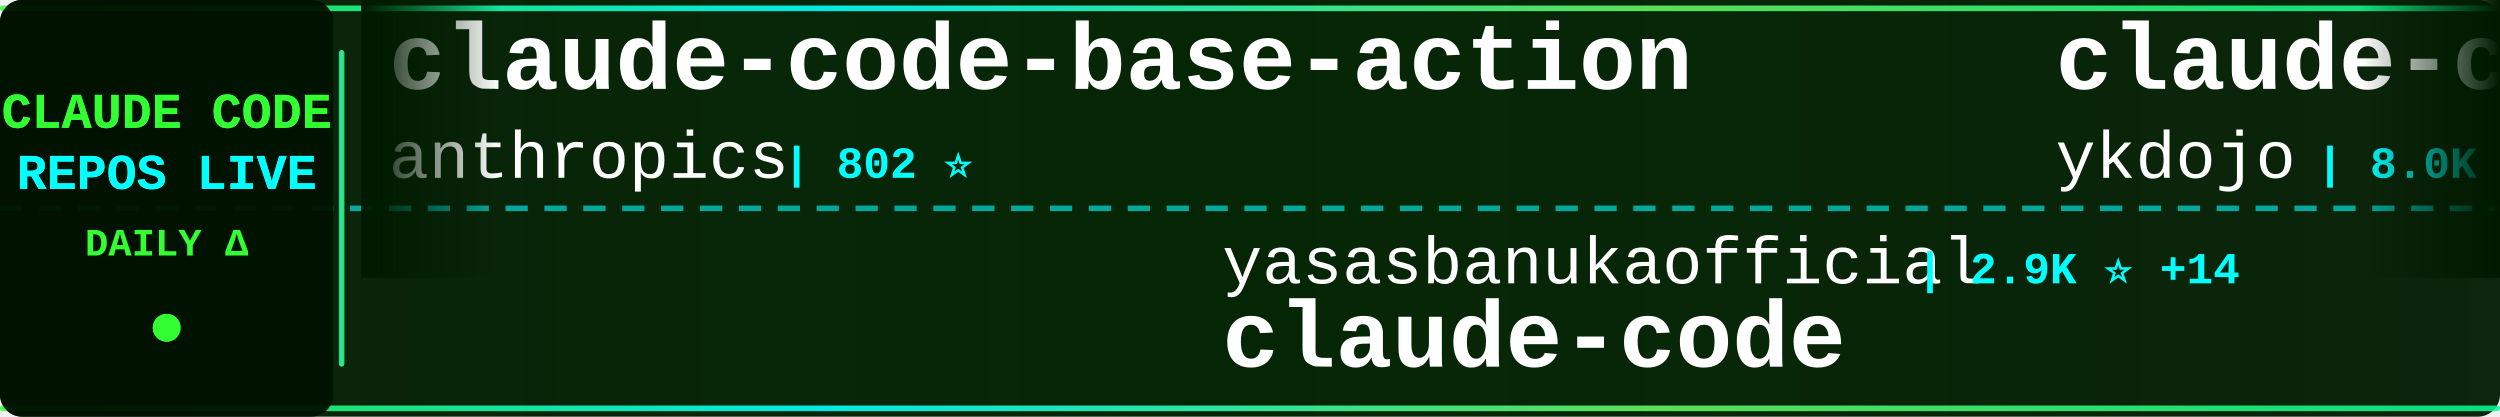
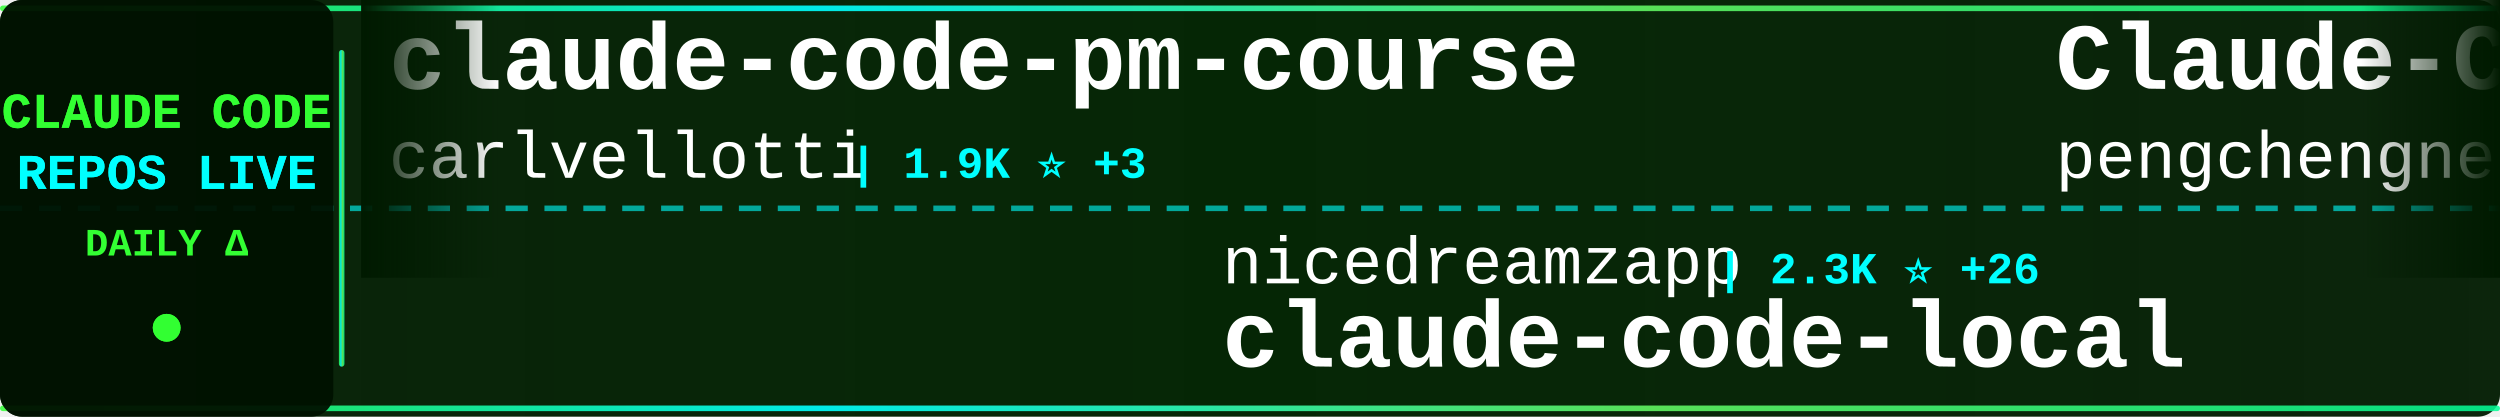
<svg xmlns="http://www.w3.org/2000/svg" width="900" height="150">
  <defs>
    <linearGradient id="tickerBg" x1="0%" y1="0%" x2="100%" y2="0%">
      <stop offset="0%" style="stop-color:#001a00;stop-opacity:0.95" />
      <stop offset="50%" style="stop-color:#002200;stop-opacity:0.98" />
      <stop offset="100%" style="stop-color:#001a00;stop-opacity:0.95" />
    </linearGradient>
    <linearGradient id="borderGrad" x1="0%" y1="0%" x2="100%" y2="0%">
      <stop offset="0%" style="stop-color:#33ff33;stop-opacity:0.85">
        <animate attributeName="stop-opacity" values="0.85;1;0.85" dur="2s" repeatCount="indefinite" />
      </stop>
      <stop offset="33%" style="stop-color:#00ffff;stop-opacity:0.9">
        <animate attributeName="stop-opacity" values="0.9;1;0.9" dur="2.2s" repeatCount="indefinite" />
      </stop>
      <stop offset="66%" style="stop-color:#66ff66;stop-opacity:0.85">
        <animate attributeName="stop-opacity" values="0.85;1;0.85" dur="1.8s" repeatCount="indefinite" />
      </stop>
      <stop offset="100%" style="stop-color:#00ff99;stop-opacity:0.85">
        <animate attributeName="stop-opacity" values="0.85;1;0.85" dur="2s" repeatCount="indefinite" />
      </stop>
    </linearGradient>
    <filter id="textGlow">
      <feGaussianBlur stdDeviation="0.1" result="coloredBlur" />
      <feMerge>
        <feMergeNode in="coloredBlur" />
        <feMergeNode in="SourceGraphic" />
      </feMerge>
    </filter>
    <filter id="metricGlow">
      <feGaussianBlur stdDeviation="0.2" result="coloredBlur" />
      <feMerge>
        <feMergeNode in="coloredBlur" />
        <feMergeNode in="SourceGraphic" />
      </feMerge>
    </filter>
    <linearGradient id="leftFade" x1="0%" y1="0%" x2="100%" y2="0%">
      <stop offset="0%" style="stop-color:#001a00;stop-opacity:1" />
      <stop offset="100%" style="stop-color:#001a00;stop-opacity:0" />
    </linearGradient>
    <linearGradient id="rightFade" x1="0%" y1="0%" x2="100%" y2="0%">
      <stop offset="0%" style="stop-color:#001a00;stop-opacity:0" />
      <stop offset="100%" style="stop-color:#001a00;stop-opacity:1" />
    </linearGradient>
  </defs>
  <rect width="900" height="150" fill="url(#tickerBg)" rx="8" />
  <rect x="0" y="2" width="900" height="2" fill="url(#borderGrad)" rx="1" />
  <rect x="0" y="146" width="900" height="2" fill="url(#borderGrad)" rx="1" />
  <line x1="0" y1="75" x2="900" y2="75" stroke="#00ffff" stroke-width="2" stroke-dasharray="8 6" opacity="0.6" />
  <rect x="0" y="0" width="120" height="150" fill="#001100" opacity="0.95" rx="8" />
  <text x="60" y="46" font-family="'Courier New', monospace" font-size="18" font-weight="bold" fill="#33ff33" text-anchor="middle" filter="url(#textGlow)">
    CLAUDE CODE
  </text>
  <text x="60" y="68" font-family="'Courier New', monospace" font-size="18" font-weight="bold" fill="#00ffff" text-anchor="middle" filter="url(#textGlow)">
    REPOS LIVE
  </text>
  <text x="60" y="92" font-family="'Courier New', monospace" font-size="14" font-weight="bold" fill="#33ff33" text-anchor="middle">
    DAILY Δ
  </text>
  <circle cx="60" cy="118" r="5" fill="#33ff33" filter="url(#metricGlow)">
    <animate attributeName="r" values="4;6;4" dur="1.5s" repeatCount="indefinite" />
    <animate attributeName="opacity" values="0.6;1;0.6" dur="1.5s" repeatCount="indefinite" />
  </circle>
  <rect x="122" y="18" width="2" height="114" fill="url(#borderGrad)" rx="1" />
  <clipPath id="tickerClip">
    <rect x="130" y="0" width="770" height="150" />
  </clipPath>
  <g clip-path="url(#tickerClip)">
    <g id="tickerItems">
      <animateTransform attributeName="transform" attributeType="XML" type="translate" from="0 0" to="-3000 0" dur="54s" repeatCount="indefinite" />
      <g transform="translate(0, 0)">
-         <text x="140" y="32" font-family="'Courier New', monospace" font-size="34" font-weight="bold" fill="#ffffff">claude-code-base-action</text>
-         <text x="140" y="64" font-family="'Courier New', monospace" font-size="24" font-weight="normal" fill="#ffffff" opacity="1.0">anthropics</text>
-         <text x="282" y="64" font-family="'Courier New', monospace" font-size="16" font-weight="bold" fill="#00ffff"> | 802 ⭐</text>
+         <text x="140" y="32" font-family="'Courier New', monospace" font-size="34" font-weight="bold" fill="#ffffff">claude-code-pm-course</text>
+         <text x="140" y="64" font-family="'Courier New', monospace" font-size="24" font-weight="normal" fill="#ffffff" opacity="1.0">carlvellotti</text>
+         <text x="306" y="64" font-family="'Courier New', monospace" font-size="16" font-weight="bold" fill="#00ffff"> | 1.9K ⭐ +3</text>
      </g>
      <g transform="translate(300, 0)">
-         <text x="140" y="102" font-family="'Courier New', monospace" font-size="24" font-weight="normal" fill="#ffffff" opacity="1.0">yasasbanukaofficial</text>
-         <text x="390" y="102" font-family="'Courier New', monospace" font-size="16" font-weight="bold" fill="#00ffff"> | 2.9K ⭐ +14</text>
+         <text x="140" y="102" font-family="'Courier New', monospace" font-size="24" font-weight="normal" fill="#ffffff" opacity="1.0">nicedreamzapp</text>
+         <text x="318" y="102" font-family="'Courier New', monospace" font-size="16" font-weight="bold" fill="#00ffff"> | 2.3K ⭐ +26</text>
+         <text x="140" y="132" font-family="'Courier New', monospace" font-size="34" font-weight="bold" fill="#ffffff">claude-code-local</text>
+       </g>
+       <g transform="translate(600, 0)">
+         <text x="140" y="32" font-family="'Courier New', monospace" font-size="34" font-weight="bold" fill="#ffffff">Claude-Code</text>
+         <text x="140" y="64" font-family="'Courier New', monospace" font-size="24" font-weight="normal" fill="#ffffff" opacity="1.0">pengchengneo</text>
+         <text x="306" y="64" font-family="'Courier New', monospace" font-size="16" font-weight="bold" fill="#00ffff"> | 1.3K ⭐ +8</text>
+       </g>
+       <g transform="translate(900, 0)">
+         <text x="140" y="102" font-family="'Courier New', monospace" font-size="24" font-weight="normal" fill="#ffffff" opacity="1.0">Donchitos</text>
+         <text x="270" y="102" font-family="'Courier New', monospace" font-size="16" font-weight="bold" fill="#00ffff"> | 16.5K ⭐ +150</text>
+         <text x="140" y="132" font-family="'Courier New', monospace" font-size="34" font-weight="bold" fill="#ffffff">Claude-Code-Game-Studios</text>
+       </g>
+       <g transform="translate(1200, 0)">
+         <text x="140" y="32" font-family="'Courier New', monospace" font-size="34" font-weight="bold" fill="#ffffff">Claude-Code-x-OpenClaw-G...</text>
+         <text x="140" y="64" font-family="'Courier New', monospace" font-size="24" font-weight="normal" fill="#ffffff" opacity="1.0">KimYx0207</text>
+         <text x="270" y="64" font-family="'Courier New', monospace" font-size="16" font-weight="bold" fill="#00ffff"> | 3.6K ⭐ +25</text>
+       </g>
+       <g transform="translate(1500, 0)">
+         <text x="140" y="102" font-family="'Courier New', monospace" font-size="24" font-weight="normal" fill="#ffffff" opacity="1.0">RichardAtCT</text>
+         <text x="294" y="102" font-family="'Courier New', monospace" font-size="16" font-weight="bold" fill="#00ffff"> | 2.5K ⭐ +2</text>
+         <text x="140" y="132" font-family="'Courier New', monospace" font-size="34" font-weight="bold" fill="#ffffff">claude-code-telegram</text>
+       </g>
+       <g transform="translate(1800, 0)">
+         <text x="140" y="32" font-family="'Courier New', monospace" font-size="34" font-weight="bold" fill="#ffffff">claude-code</text>
+         <text x="140" y="64" font-family="'Courier New', monospace" font-size="24" font-weight="normal" fill="#ffffff" opacity="1.0">codeaashu</text>
+         <text x="270" y="64" font-family="'Courier New', monospace" font-size="16" font-weight="bold" fill="#00ffff"> | 2.3K ⭐ +14</text>
+       </g>
+       <g transform="translate(2100, 0)">
+         <text x="140" y="102" font-family="'Courier New', monospace" font-size="24" font-weight="normal" fill="#ffffff" opacity="1.0">qwibitai</text>
+         <text x="258" y="102" font-family="'Courier New', monospace" font-size="16" font-weight="bold" fill="#00ffff"> | 28.3K ⭐ +70</text>
+         <text x="140" y="132" font-family="'Courier New', monospace" font-size="34" font-weight="bold" fill="#ffffff">nanoclaw</text>
+       </g>
+       <g transform="translate(2400, 0)">
+         <text x="140" y="32" font-family="'Courier New', monospace" font-size="34" font-weight="bold" fill="#ffffff">claude-code</text>
+         <text x="140" y="64" font-family="'Courier New', monospace" font-size="24" font-weight="normal" fill="#ffffff" opacity="1.0">freestylefly</text>
+         <text x="306" y="64" font-family="'Courier New', monospace" font-size="16" font-weight="bold" fill="#00ffff"> | 125 ⭐</text>
+       </g>
+       <g transform="translate(2700, 0)">
+         <text x="140" y="102" font-family="'Courier New', monospace" font-size="24" font-weight="normal" fill="#ffffff" opacity="1.0">chiragjoshi12</text>
+         <text x="318" y="102" font-family="'Courier New', monospace" font-size="16" font-weight="bold" fill="#00ffff"> | 195 ⭐</text>
        <text x="140" y="132" font-family="'Courier New', monospace" font-size="34" font-weight="bold" fill="#ffffff">claude-code</text>
      </g>
-       <g transform="translate(600, 0)">
-         <text x="140" y="32" font-family="'Courier New', monospace" font-size="34" font-weight="bold" fill="#ffffff">claude-code-tips</text>
-         <text x="140" y="64" font-family="'Courier New', monospace" font-size="24" font-weight="normal" fill="#ffffff" opacity="1.0">ykdojo</text>
-         <text x="234" y="64" font-family="'Courier New', monospace" font-size="16" font-weight="bold" fill="#00ffff"> | 8.0K ⭐ +25</text>
-       </g>
-       <g transform="translate(900, 0)">
-         <text x="140" y="102" font-family="'Courier New', monospace" font-size="24" font-weight="normal" fill="#ffffff" opacity="1.0">tanbiralam</text>
-         <text x="282" y="102" font-family="'Courier New', monospace" font-size="16" font-weight="bold" fill="#00ffff"> | 1.6K ⭐ +16</text>
-         <text x="140" y="132" font-family="'Courier New', monospace" font-size="34" font-weight="bold" fill="#ffffff">claude-code</text>
-       </g>
-       <g transform="translate(1200, 0)">
-         <text x="140" y="32" font-family="'Courier New', monospace" font-size="34" font-weight="bold" fill="#ffffff">claude-code-from-scratch</text>
-         <text x="140" y="64" font-family="'Courier New', monospace" font-size="24" font-weight="normal" fill="#ffffff" opacity="1.0">Windy3f3f3f3f</text>
-         <text x="318" y="64" font-family="'Courier New', monospace" font-size="16" font-weight="bold" fill="#00ffff"> | 1.0K ⭐ +11</text>
-       </g>
-       <g transform="translate(1500, 0)">
-         <text x="140" y="102" font-family="'Courier New', monospace" font-size="24" font-weight="normal" fill="#ffffff" opacity="1.0">diet103</text>
-         <text x="246" y="102" font-family="'Courier New', monospace" font-size="16" font-weight="bold" fill="#00ffff"> | 9.6K ⭐ +6</text>
-         <text x="140" y="132" font-family="'Courier New', monospace" font-size="34" font-weight="bold" fill="#ffffff">claude-code-infrastructu...</text>
-       </g>
-       <g transform="translate(1800, 0)">
-         <text x="140" y="32" font-family="'Courier New', monospace" font-size="34" font-weight="bold" fill="#ffffff">edmunds-claude-code</text>
-         <text x="140" y="64" font-family="'Courier New', monospace" font-size="24" font-weight="normal" fill="#ffffff" opacity="1.0">edmund-io</text>
-         <text x="270" y="64" font-family="'Courier New', monospace" font-size="16" font-weight="bold" fill="#00ffff"> | 1.4K ⭐</text>
-       </g>
-       <g transform="translate(2100, 0)">
-         <text x="140" y="102" font-family="'Courier New', monospace" font-size="24" font-weight="normal" fill="#ffffff" opacity="1.0">wanshuiyin</text>
-         <text x="282" y="102" font-family="'Courier New', monospace" font-size="16" font-weight="bold" fill="#00ffff"> | 7.7K ⭐ +89</text>
-         <text x="140" y="132" font-family="'Courier New', monospace" font-size="34" font-weight="bold" fill="#ffffff">Auto-claude-code-researc...</text>
-       </g>
-       <g transform="translate(2400, 0)">
-         <text x="140" y="32" font-family="'Courier New', monospace" font-size="34" font-weight="bold" fill="#ffffff">claude-code-router</text>
-         <text x="140" y="64" font-family="'Courier New', monospace" font-size="24" font-weight="normal" fill="#ffffff" opacity="1.0">musistudio</text>
-         <text x="282" y="64" font-family="'Courier New', monospace" font-size="16" font-weight="bold" fill="#00ffff"> | 33.2K ⭐ +90</text>
-       </g>
-       <g transform="translate(2700, 0)">
-         <text x="140" y="102" font-family="'Courier New', monospace" font-size="24" font-weight="normal" fill="#ffffff" opacity="1.0">davila7</text>
-         <text x="246" y="102" font-family="'Courier New', monospace" font-size="16" font-weight="bold" fill="#00ffff"> | 26.1K ⭐ +351</text>
-         <text x="140" y="132" font-family="'Courier New', monospace" font-size="34" font-weight="bold" fill="#ffffff">claude-code-templates</text>
-       </g>
      <g transform="translate(3000, 0)">
-         <text x="140" y="32" font-family="'Courier New', monospace" font-size="34" font-weight="bold" fill="#ffffff">claude-code-base-action</text>
-         <text x="140" y="64" font-family="'Courier New', monospace" font-size="24" font-weight="normal" fill="#ffffff" opacity="1.0">anthropics</text>
-         <text x="282" y="64" font-family="'Courier New', monospace" font-size="16" font-weight="bold" fill="#00ffff"> | 802 ⭐</text>
+         <text x="140" y="32" font-family="'Courier New', monospace" font-size="34" font-weight="bold" fill="#ffffff">claude-code-pm-course</text>
+         <text x="140" y="64" font-family="'Courier New', monospace" font-size="24" font-weight="normal" fill="#ffffff" opacity="1.0">carlvellotti</text>
+         <text x="306" y="64" font-family="'Courier New', monospace" font-size="16" font-weight="bold" fill="#00ffff"> | 1.9K ⭐ +3</text>
      </g>
      <g transform="translate(3300, 0)">
-         <text x="140" y="102" font-family="'Courier New', monospace" font-size="24" font-weight="normal" fill="#ffffff" opacity="1.0">yasasbanukaofficial</text>
-         <text x="390" y="102" font-family="'Courier New', monospace" font-size="16" font-weight="bold" fill="#00ffff"> | 2.9K ⭐ +14</text>
-         <text x="140" y="132" font-family="'Courier New', monospace" font-size="34" font-weight="bold" fill="#ffffff">claude-code</text>
+         <text x="140" y="102" font-family="'Courier New', monospace" font-size="24" font-weight="normal" fill="#ffffff" opacity="1.0">nicedreamzapp</text>
+         <text x="318" y="102" font-family="'Courier New', monospace" font-size="16" font-weight="bold" fill="#00ffff"> | 2.3K ⭐ +26</text>
+         <text x="140" y="132" font-family="'Courier New', monospace" font-size="34" font-weight="bold" fill="#ffffff">claude-code-local</text>
      </g>
      <g transform="translate(3600, 0)">
-         <text x="140" y="32" font-family="'Courier New', monospace" font-size="34" font-weight="bold" fill="#ffffff">claude-code-tips</text>
-         <text x="140" y="64" font-family="'Courier New', monospace" font-size="24" font-weight="normal" fill="#ffffff" opacity="1.0">ykdojo</text>
-         <text x="234" y="64" font-family="'Courier New', monospace" font-size="16" font-weight="bold" fill="#00ffff"> | 8.0K ⭐ +25</text>
+         <text x="140" y="32" font-family="'Courier New', monospace" font-size="34" font-weight="bold" fill="#ffffff">Claude-Code</text>
+         <text x="140" y="64" font-family="'Courier New', monospace" font-size="24" font-weight="normal" fill="#ffffff" opacity="1.0">pengchengneo</text>
+         <text x="306" y="64" font-family="'Courier New', monospace" font-size="16" font-weight="bold" fill="#00ffff"> | 1.3K ⭐ +8</text>
      </g>
      <g transform="translate(3900, 0)">
-         <text x="140" y="102" font-family="'Courier New', monospace" font-size="24" font-weight="normal" fill="#ffffff" opacity="1.0">tanbiralam</text>
-         <text x="282" y="102" font-family="'Courier New', monospace" font-size="16" font-weight="bold" fill="#00ffff"> | 1.6K ⭐ +16</text>
-         <text x="140" y="132" font-family="'Courier New', monospace" font-size="34" font-weight="bold" fill="#ffffff">claude-code</text>
+         <text x="140" y="102" font-family="'Courier New', monospace" font-size="24" font-weight="normal" fill="#ffffff" opacity="1.0">Donchitos</text>
+         <text x="270" y="102" font-family="'Courier New', monospace" font-size="16" font-weight="bold" fill="#00ffff"> | 16.5K ⭐ +150</text>
+         <text x="140" y="132" font-family="'Courier New', monospace" font-size="34" font-weight="bold" fill="#ffffff">Claude-Code-Game-Studios</text>
      </g>
    </g>
  </g>
  <rect x="130" y="0" width="50" height="100" fill="url(#leftFade)" />
  <rect x="850" y="0" width="50" height="100" fill="url(#rightFade)" />
</svg>
